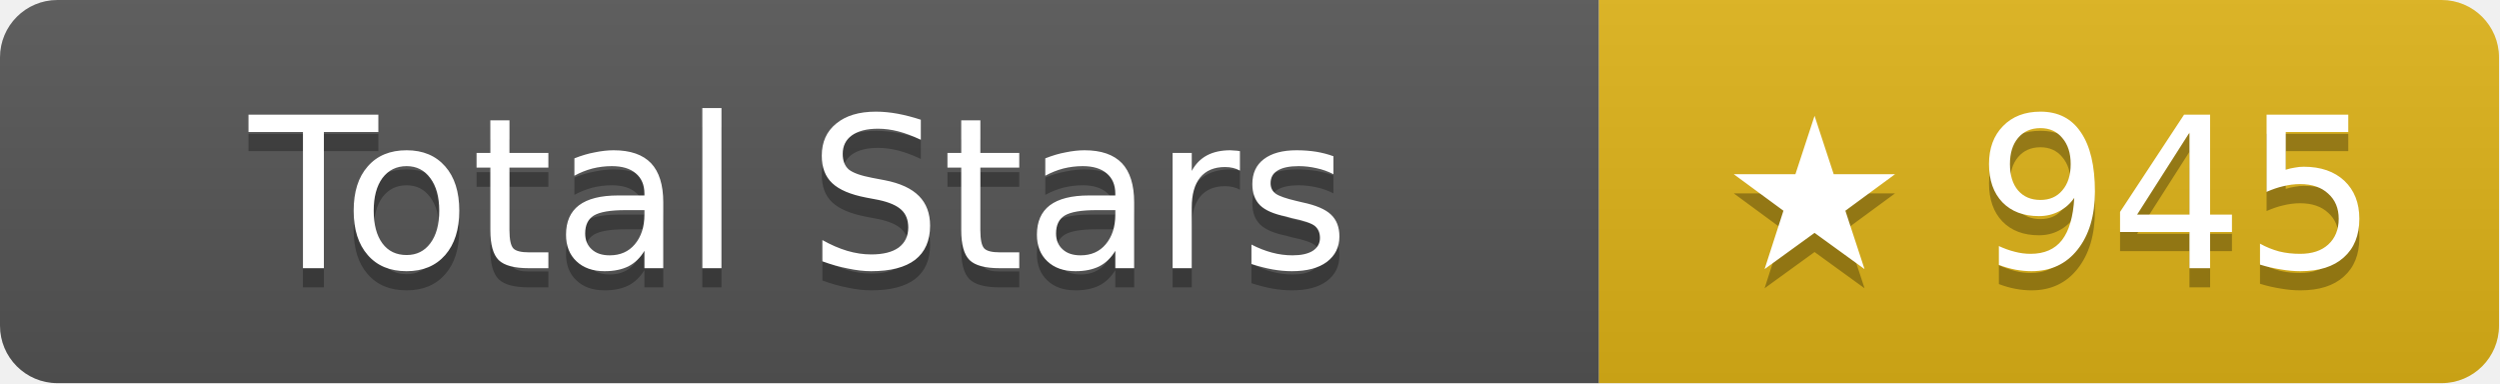
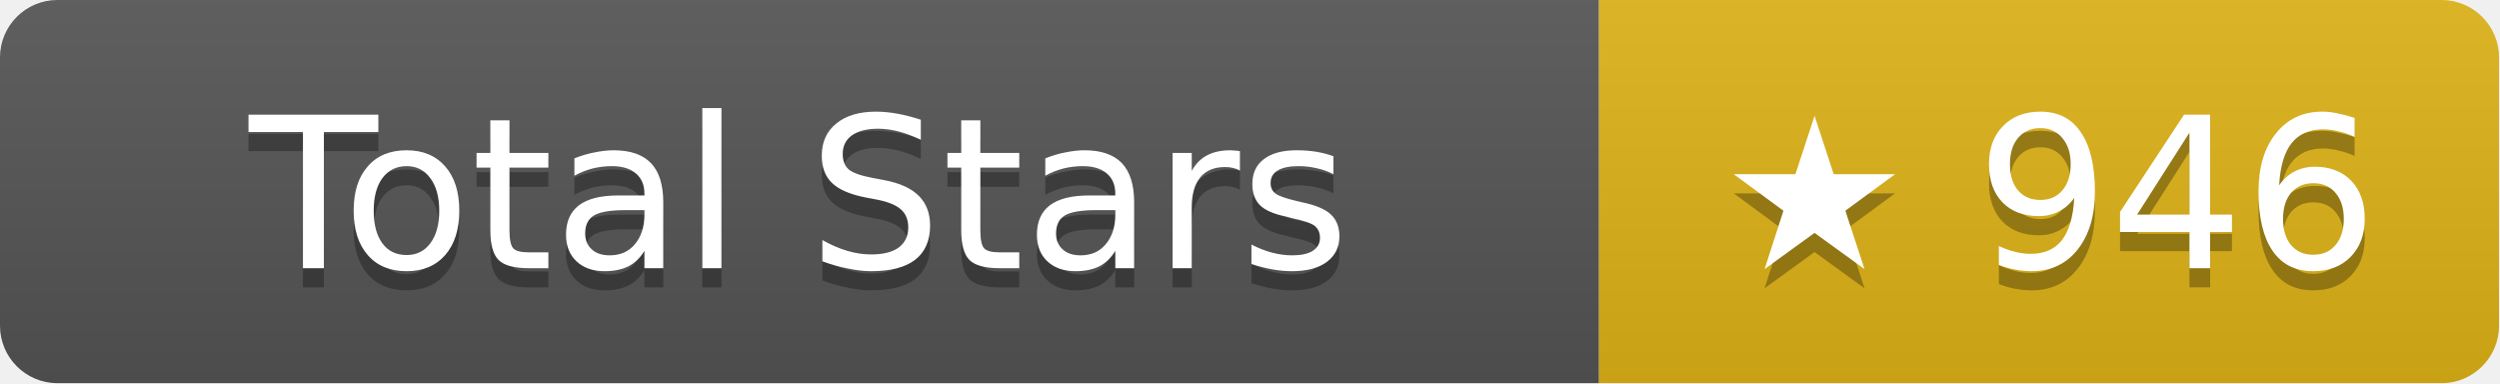
- <svg xmlns="http://www.w3.org/2000/svg" width="130.5" height="20" role="img" aria-label="Total Stars: ★ 945">
+ <svg xmlns="http://www.w3.org/2000/svg" width="130.5" height="20" role="img" aria-label="Total Stars: ★ 946">
  <linearGradient id="s" x2="0" y2="100%">
    <stop offset="0" stop-color="#bbb" stop-opacity=".1" />
    <stop offset="1" stop-opacity=".1" />
  </linearGradient>
  <clipPath id="r">
    <rect width="130.5" height="20" rx="3" fill="#fff" />
  </clipPath>
  <g clip-path="url(#r)">
    <rect width="83.5" height="20" fill="#555" />
    <rect x="83.5" width="47" height="20" fill="#dfb317" />
    <rect width="130.5" height="20" fill="url(#s)" />
  </g>
  <g fill="#fff" text-anchor="middle" font-family="Verdana,Geneva,DejaVu Sans,sans-serif" text-rendering="geometricPrecision" font-size="11">
    <text aria-hidden="true" x="41.75" y="15" fill="#010101" fill-opacity=".3">Total Stars</text>
    <text x="41.75" y="14">Total Stars</text>
-     <text aria-hidden="true" x="107" y="15" fill="#010101" fill-opacity=".3">★ 945</text>
-     <text x="107" y="14">★ 945</text>
+     <text aria-hidden="true" x="107" y="15" fill="#010101" fill-opacity=".3">★ 946</text>
+     <text x="107" y="14">★ 946</text>
  </g>
</svg>
